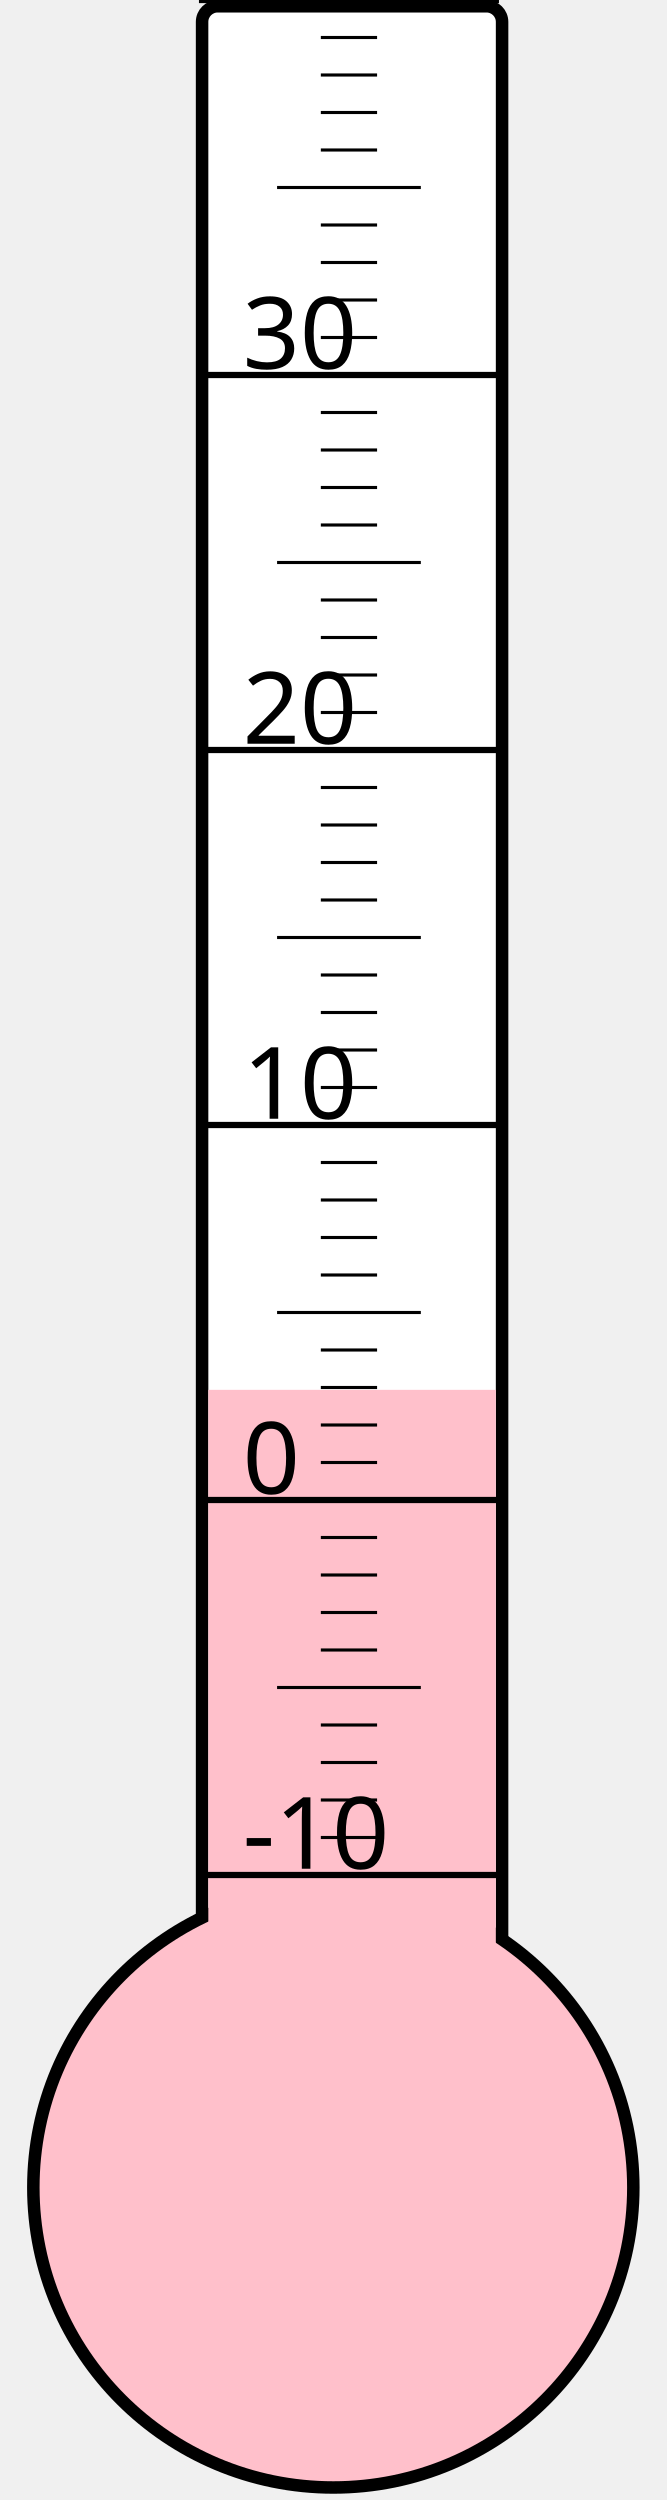
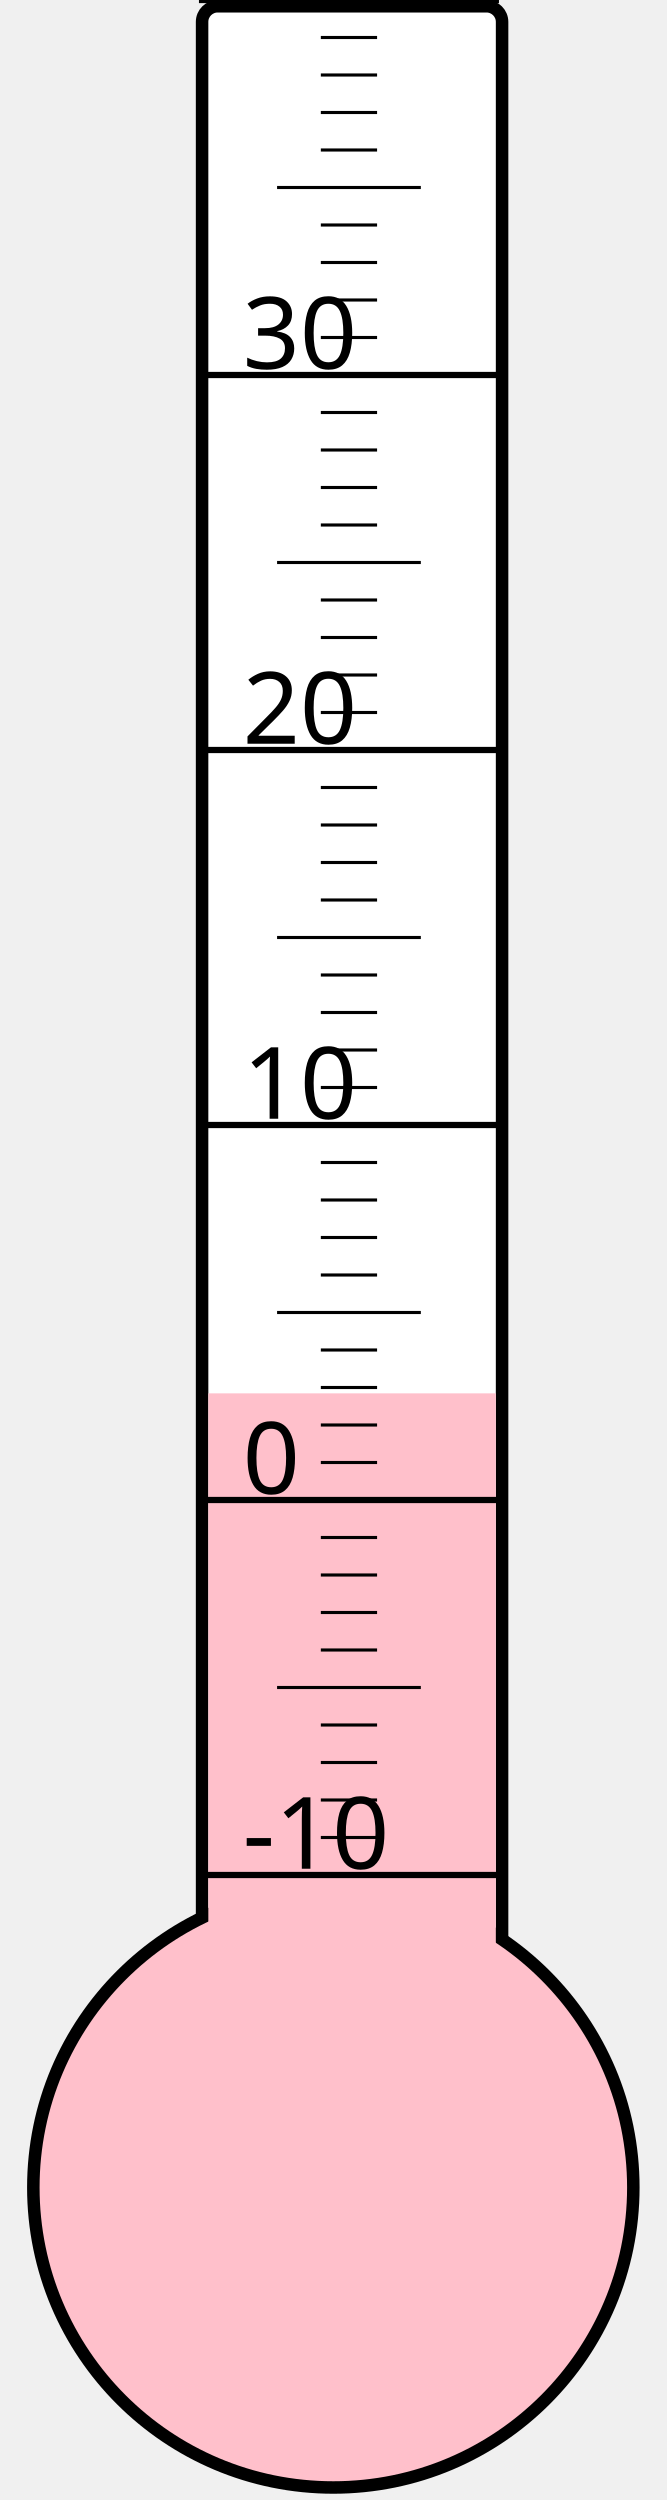
<svg xmlns="http://www.w3.org/2000/svg" width="40px" height="150px" viewBox="0 0 200 800">
  <rect width="200" height="800" x="0" y="0" style="fill: #ffffeb; fill-opacity: 0;" />
  <rect width="96" height="680" x="58" y="2" rx="5" ry="5" style="fill: white; fill-opacity: 1; stroke: black; stroke-width: 4;" />
  <circle cx="100" cy="700" r="96" style="fill: pink; stroke: black; stroke-width: 4;" />
-   <rect width="92" height="255.25" x="60" y="444.75" style="fill: pink; fill-opacity: 1; stroke-width: 0;" />
+   <rect width="92" height="254.125" x="60" y="445.875" style="fill: pink; fill-opacity: 1; stroke-width: 0;" />
  <text x="71" y="598" style="font-family: sans-serif; font-size: 24pt;">-10</text>
  <text x="71" y="478" style="font-family: sans-serif; font-size: 24pt;">0</text>
  <text x="71" y="358" style="font-family: sans-serif; font-size: 24pt;">10</text>
  <text x="71" y="238" style="font-family: sans-serif; font-size: 24pt;">20</text>
  <text x="71" y="118" style="font-family: sans-serif; font-size: 24pt;">30</text>
  <g style="stroke: black;">
    <line x1="57" y1="600" x2="153" y2="600" style="stroke-width: 2;" />
    <line x1="96" y1="588" x2="114" y2="588" style="stroke-width: 1;" />
    <line x1="96" y1="576" x2="114" y2="576" style="stroke-width: 1;" />
    <line x1="96" y1="564" x2="114" y2="564" style="stroke-width: 1;" />
    <line x1="96" y1="552" x2="114" y2="552" style="stroke-width: 1;" />
    <line x1="82" y1="540" x2="128" y2="540" style="stroke-width: 1;" />
    <line x1="96" y1="528" x2="114" y2="528" style="stroke-width: 1;" />
    <line x1="96" y1="516" x2="114" y2="516" style="stroke-width: 1;" />
    <line x1="96" y1="504" x2="114" y2="504" style="stroke-width: 1;" />
    <line x1="96" y1="492" x2="114" y2="492" style="stroke-width: 1;" />
    <line x1="57" y1="480" x2="153" y2="480" style="stroke-width: 2;" />
    <line x1="96" y1="468" x2="114" y2="468" style="stroke-width: 1;" />
    <line x1="96" y1="456" x2="114" y2="456" style="stroke-width: 1;" />
    <line x1="96" y1="444" x2="114" y2="444" style="stroke-width: 1;" />
    <line x1="96" y1="432" x2="114" y2="432" style="stroke-width: 1;" />
    <line x1="82" y1="420" x2="128" y2="420" style="stroke-width: 1;" />
    <line x1="96" y1="408" x2="114" y2="408" style="stroke-width: 1;" />
    <line x1="96" y1="396" x2="114" y2="396" style="stroke-width: 1;" />
    <line x1="96" y1="384" x2="114" y2="384" style="stroke-width: 1;" />
    <line x1="96" y1="372" x2="114" y2="372" style="stroke-width: 1;" />
    <line x1="57" y1="360" x2="153" y2="360" style="stroke-width: 2;" />
    <line x1="96" y1="348" x2="114" y2="348" style="stroke-width: 1;" />
    <line x1="96" y1="336" x2="114" y2="336" style="stroke-width: 1;" />
    <line x1="96" y1="324" x2="114" y2="324" style="stroke-width: 1;" />
    <line x1="96" y1="312" x2="114" y2="312" style="stroke-width: 1;" />
    <line x1="82" y1="300" x2="128" y2="300" style="stroke-width: 1;" />
    <line x1="96" y1="288" x2="114" y2="288" style="stroke-width: 1;" />
    <line x1="96" y1="276" x2="114" y2="276" style="stroke-width: 1;" />
    <line x1="96" y1="264" x2="114" y2="264" style="stroke-width: 1;" />
    <line x1="96" y1="252" x2="114" y2="252" style="stroke-width: 1;" />
    <line x1="57" y1="240" x2="153" y2="240" style="stroke-width: 2;" />
    <line x1="96" y1="228" x2="114" y2="228" style="stroke-width: 1;" />
    <line x1="96" y1="216" x2="114" y2="216" style="stroke-width: 1;" />
    <line x1="96" y1="204" x2="114" y2="204" style="stroke-width: 1;" />
    <line x1="96" y1="192" x2="114" y2="192" style="stroke-width: 1;" />
    <line x1="82" y1="180" x2="128" y2="180" style="stroke-width: 1;" />
    <line x1="96" y1="168" x2="114" y2="168" style="stroke-width: 1;" />
    <line x1="96" y1="156" x2="114" y2="156" style="stroke-width: 1;" />
    <line x1="96" y1="144" x2="114" y2="144" style="stroke-width: 1;" />
    <line x1="96" y1="132" x2="114" y2="132" style="stroke-width: 1;" />
    <line x1="57" y1="120" x2="153" y2="120" style="stroke-width: 2;" />
    <line x1="96" y1="108" x2="114" y2="108" style="stroke-width: 1;" />
    <line x1="96" y1="96" x2="114" y2="96" style="stroke-width: 1;" />
    <line x1="96" y1="84" x2="114" y2="84" style="stroke-width: 1;" />
    <line x1="96" y1="72" x2="114" y2="72" style="stroke-width: 1;" />
    <line x1="82" y1="60" x2="128" y2="60" style="stroke-width: 1;" />
    <line x1="96" y1="48" x2="114" y2="48" style="stroke-width: 1;" />
    <line x1="96" y1="36" x2="114" y2="36" style="stroke-width: 1;" />
    <line x1="96" y1="24" x2="114" y2="24" style="stroke-width: 1;" />
    <line x1="96" y1="12" x2="114" y2="12" style="stroke-width: 1;" />
    <line x1="57" y1="0" x2="153" y2="0" style="stroke-width: 2;" />
  </g>
</svg>
